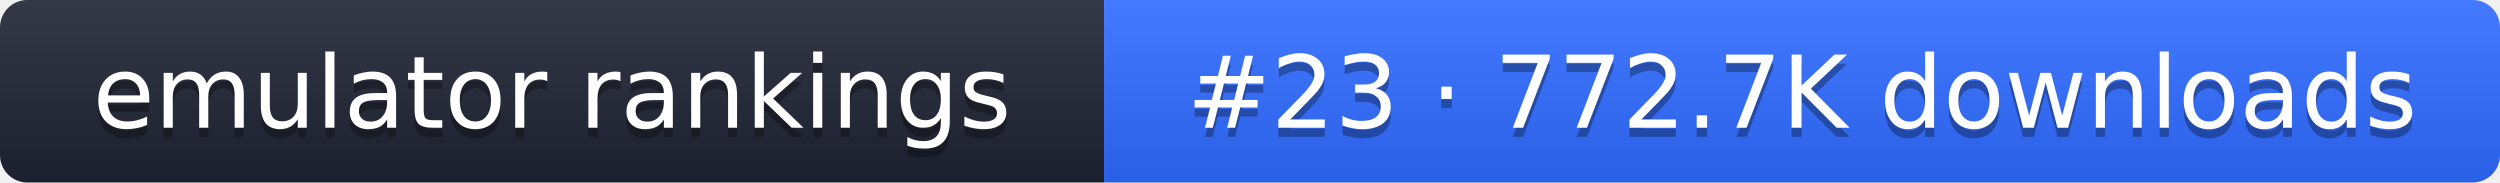
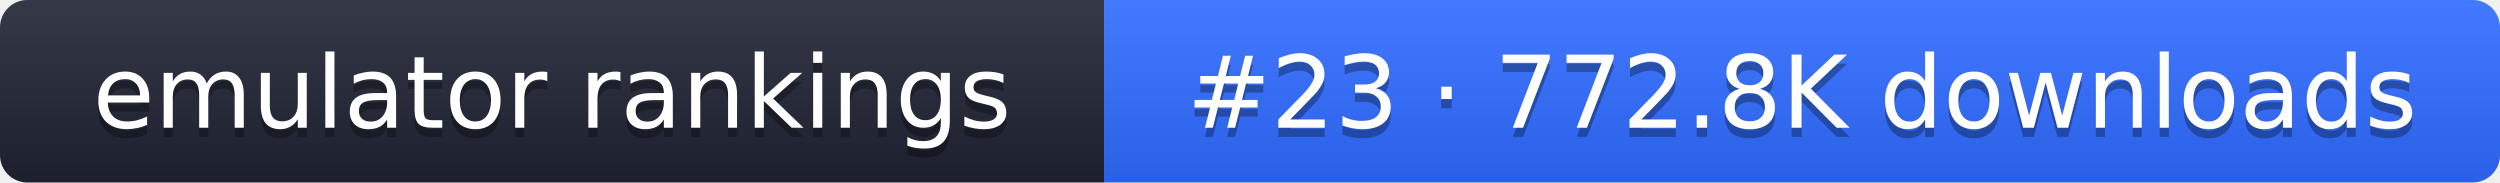
- <svg xmlns="http://www.w3.org/2000/svg" width="274" height="20" role="img" aria-label="emulator rankings: #23 · 772.7K downloads">
+ <svg xmlns="http://www.w3.org/2000/svg" width="274" height="20" role="img" aria-label="emulator rankings: #23 · 772.8K downloads">
  <linearGradient id="g" x2="0" y2="100%">
    <stop offset="0" stop-color="#fff" stop-opacity=".1" />
    <stop offset="1" stop-opacity=".1" />
  </linearGradient>
  <clipPath id="r">
    <rect width="274" height="20" rx="3" fill="#fff" />
  </clipPath>
  <g clip-path="url(#r)">
    <rect width="121" height="20" fill="#1f2433" />
    <rect x="121" width="153" height="20" fill="#2f6bff" />
    <rect width="274" height="20" fill="url(#g)" />
  </g>
  <g fill="#fff" text-anchor="middle" font-family="Verdana,DejaVu Sans,sans-serif" font-size="11">
    <text x="60.5" y="15" fill="#010101" fill-opacity=".3">emulator rankings</text>
    <text x="60.5" y="14">emulator rankings</text>
-     <text x="197.5" y="15" fill="#010101" fill-opacity=".3">#23 · 772.7K downloads</text>
-     <text x="197.5" y="14">#23 · 772.7K downloads</text>
+     <text x="197.5" y="15" fill="#010101" fill-opacity=".3">#23 · 772.8K downloads</text>
+     <text x="197.5" y="14">#23 · 772.8K downloads</text>
  </g>
</svg>
